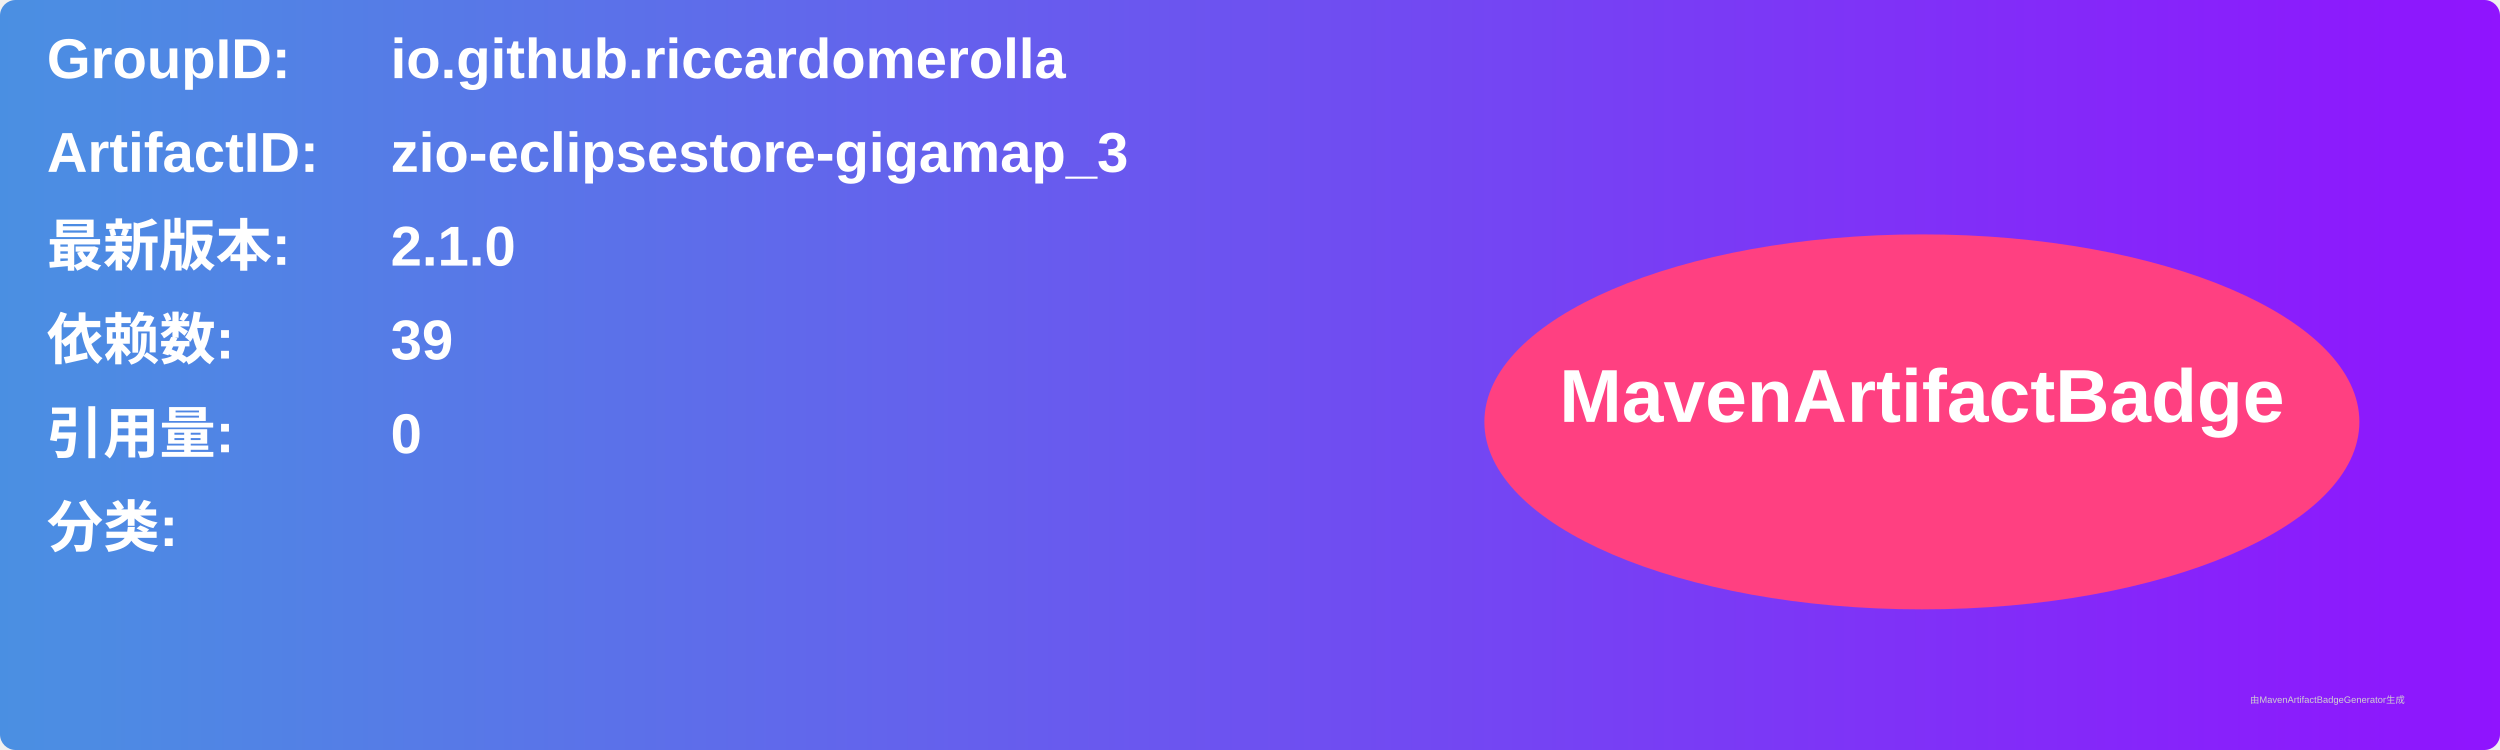
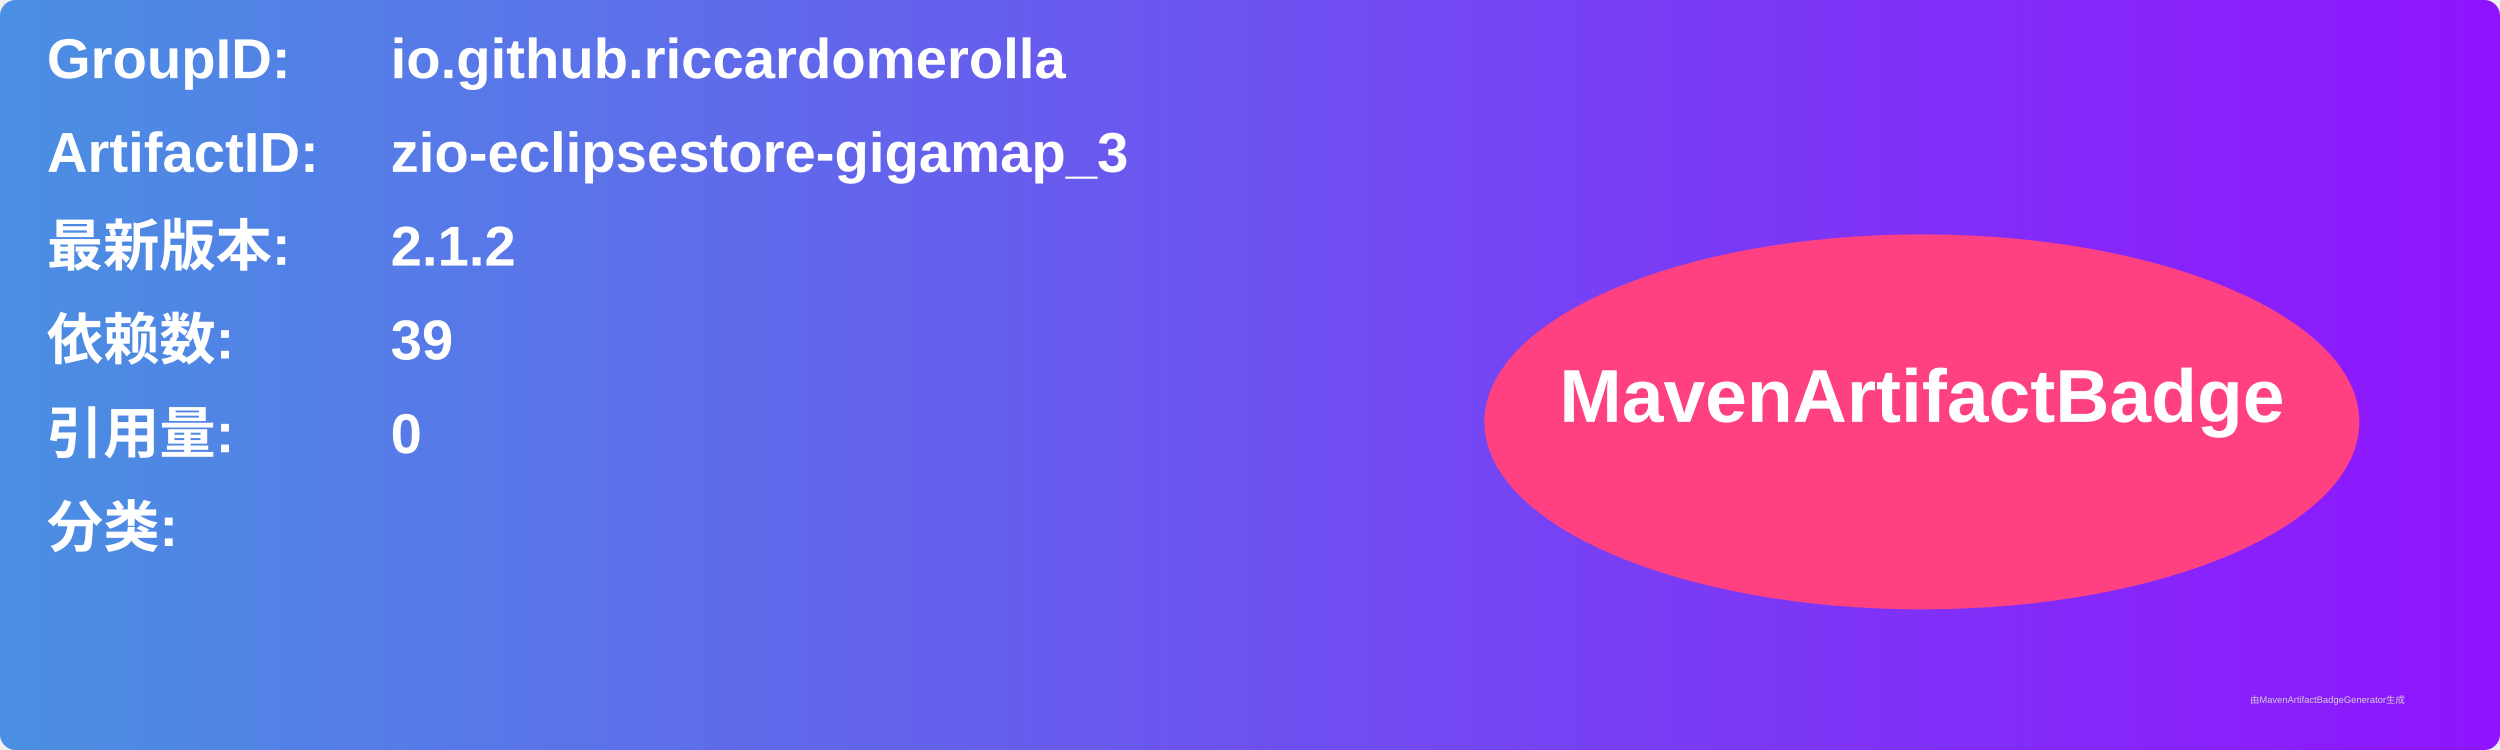
<svg xmlns="http://www.w3.org/2000/svg" width="800" height="240" viewBox="0 0 800 240">
  <linearGradient id="grad" x1="0%" y1="0%" x2="100%" y2="0%">
    <stop offset="0%" stop-color="#4a90e2" />
    <stop offset="100%" stop-color="#9013fe" />
  </linearGradient>
  <rect width="100%" height="100%" rx="5" ry="5" fill="url(#grad)" />
  <g transform="translate(15, 15)">
    <text x="0" y="10" font-family="Arial" font-size="18" fill="white" font-weight="bold" width="260">GroupID:</text>
    <text x="110" y="10" font-family="Arial" font-size="18" fill="white" font-weight="bold" width="460">io.github.riccardomerolla</text>
    <text x="0" y="40" font-family="Arial" font-size="18" fill="white" font-weight="bold" width="260">ArtifactID:</text>
    <text x="110" y="40" font-family="Arial" font-size="18" fill="white" font-weight="bold" width="460">zio-eclipsestore-gigamap_3</text>
    <text x="0" y="70" font-family="Arial" font-size="18" fill="white" font-weight="bold">最新版本:</text>
    <text x="110" y="70" font-family="Arial" font-size="18" fill="white" font-weight="bold">
-       <tspan font-weight="bold">2.1.0</tspan>
+       <tspan font-weight="bold">2.1.2</tspan>
    </text>
    <text x="0" y="100" font-family="Arial" font-size="18" fill="white" font-weight="bold">依赖数: </text>
    <text x="110" y="100" font-family="Arial" font-size="18" fill="white">
      <tspan font-weight="bold">39</tspan>
    </text>
    <text x="0" y="130" font-family="Arial" font-size="18" fill="white" font-weight="bold">引用量: </text>
    <text x="110" y="130" font-family="Arial" font-size="18" fill="white">
      <tspan font-weight="bold">0</tspan>
    </text>
    <text x="0" y="160" font-family="Arial" font-size="18" fill="white" font-weight="bold">分类:</text>
    <text x="10" y="190" font-family="Arial" font-size="10" fill="white">
      <tspan font-weight="bold" />
    </text>
    <ellipse cx="600" cy="120" rx="140" ry="60" fill="#ff4081" />
    <text x="600" y="120" text-anchor="middle" font-family="Arial" font-size="24" fill="white" font-weight="bold">MavenArtifactBadge</text>
  </g>
  <text x="720" y="225" font-family="Arial" font-size="3" fill="#d0d0d0">由MavenArtifactBadgeGenerator生成</text>
</svg>
